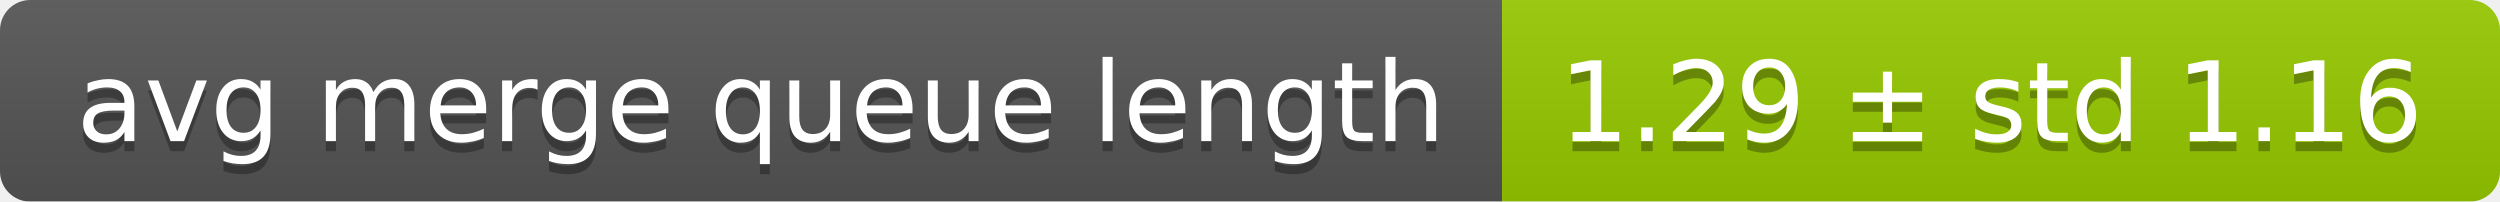
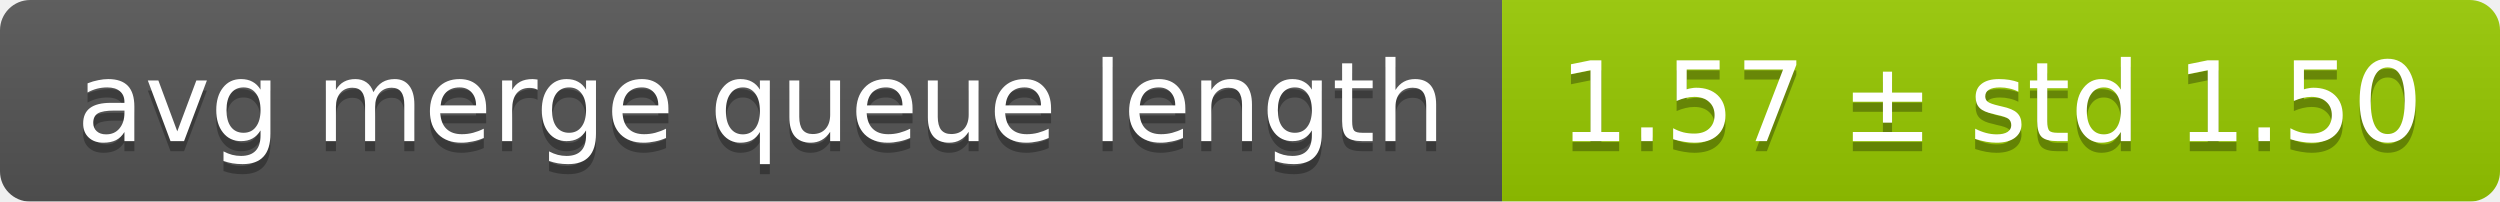
<svg xmlns="http://www.w3.org/2000/svg" width="248" height="20">
  <linearGradient id="smooth" x2="0" y2="100%">
    <stop offset="0" stop-color="#bbb" stop-opacity=".1" />
    <stop offset="1" stop-opacity=".1" />
  </linearGradient>
  <mask id="round">
    <rect width="248" height="20" rx="3" fill="#fff" />
  </mask>
  <g mask="url(#round)">
    <rect width="149" height="20" fill="#555" />
    <rect x="149" width="99" height="20" fill="#97ca00" />
    <rect width="248" height="20" fill="url(#smooth)" />
  </g>
  <g fill="#fff" text-anchor="middle" font-family="DejaVu Sans,Verdana,Geneva,sans-serif" font-size="11">
    <text x="75.5" y="15" fill="#010101" fill-opacity=".3">avg merge queue length</text>
    <text x="75.5" y="14">avg merge queue length</text>
-     <text x="197.5" y="15" fill="#010101" fill-opacity=".3">1.29 ± std 1.16</text>
-     <text x="197.5" y="14">1.29 ± std 1.16</text>
+     <text x="197.5" y="15" fill="#010101" fill-opacity=".3">1.57 ± std 1.50</text>
+     <text x="197.5" y="14">1.57 ± std 1.50</text>
  </g>
</svg>
